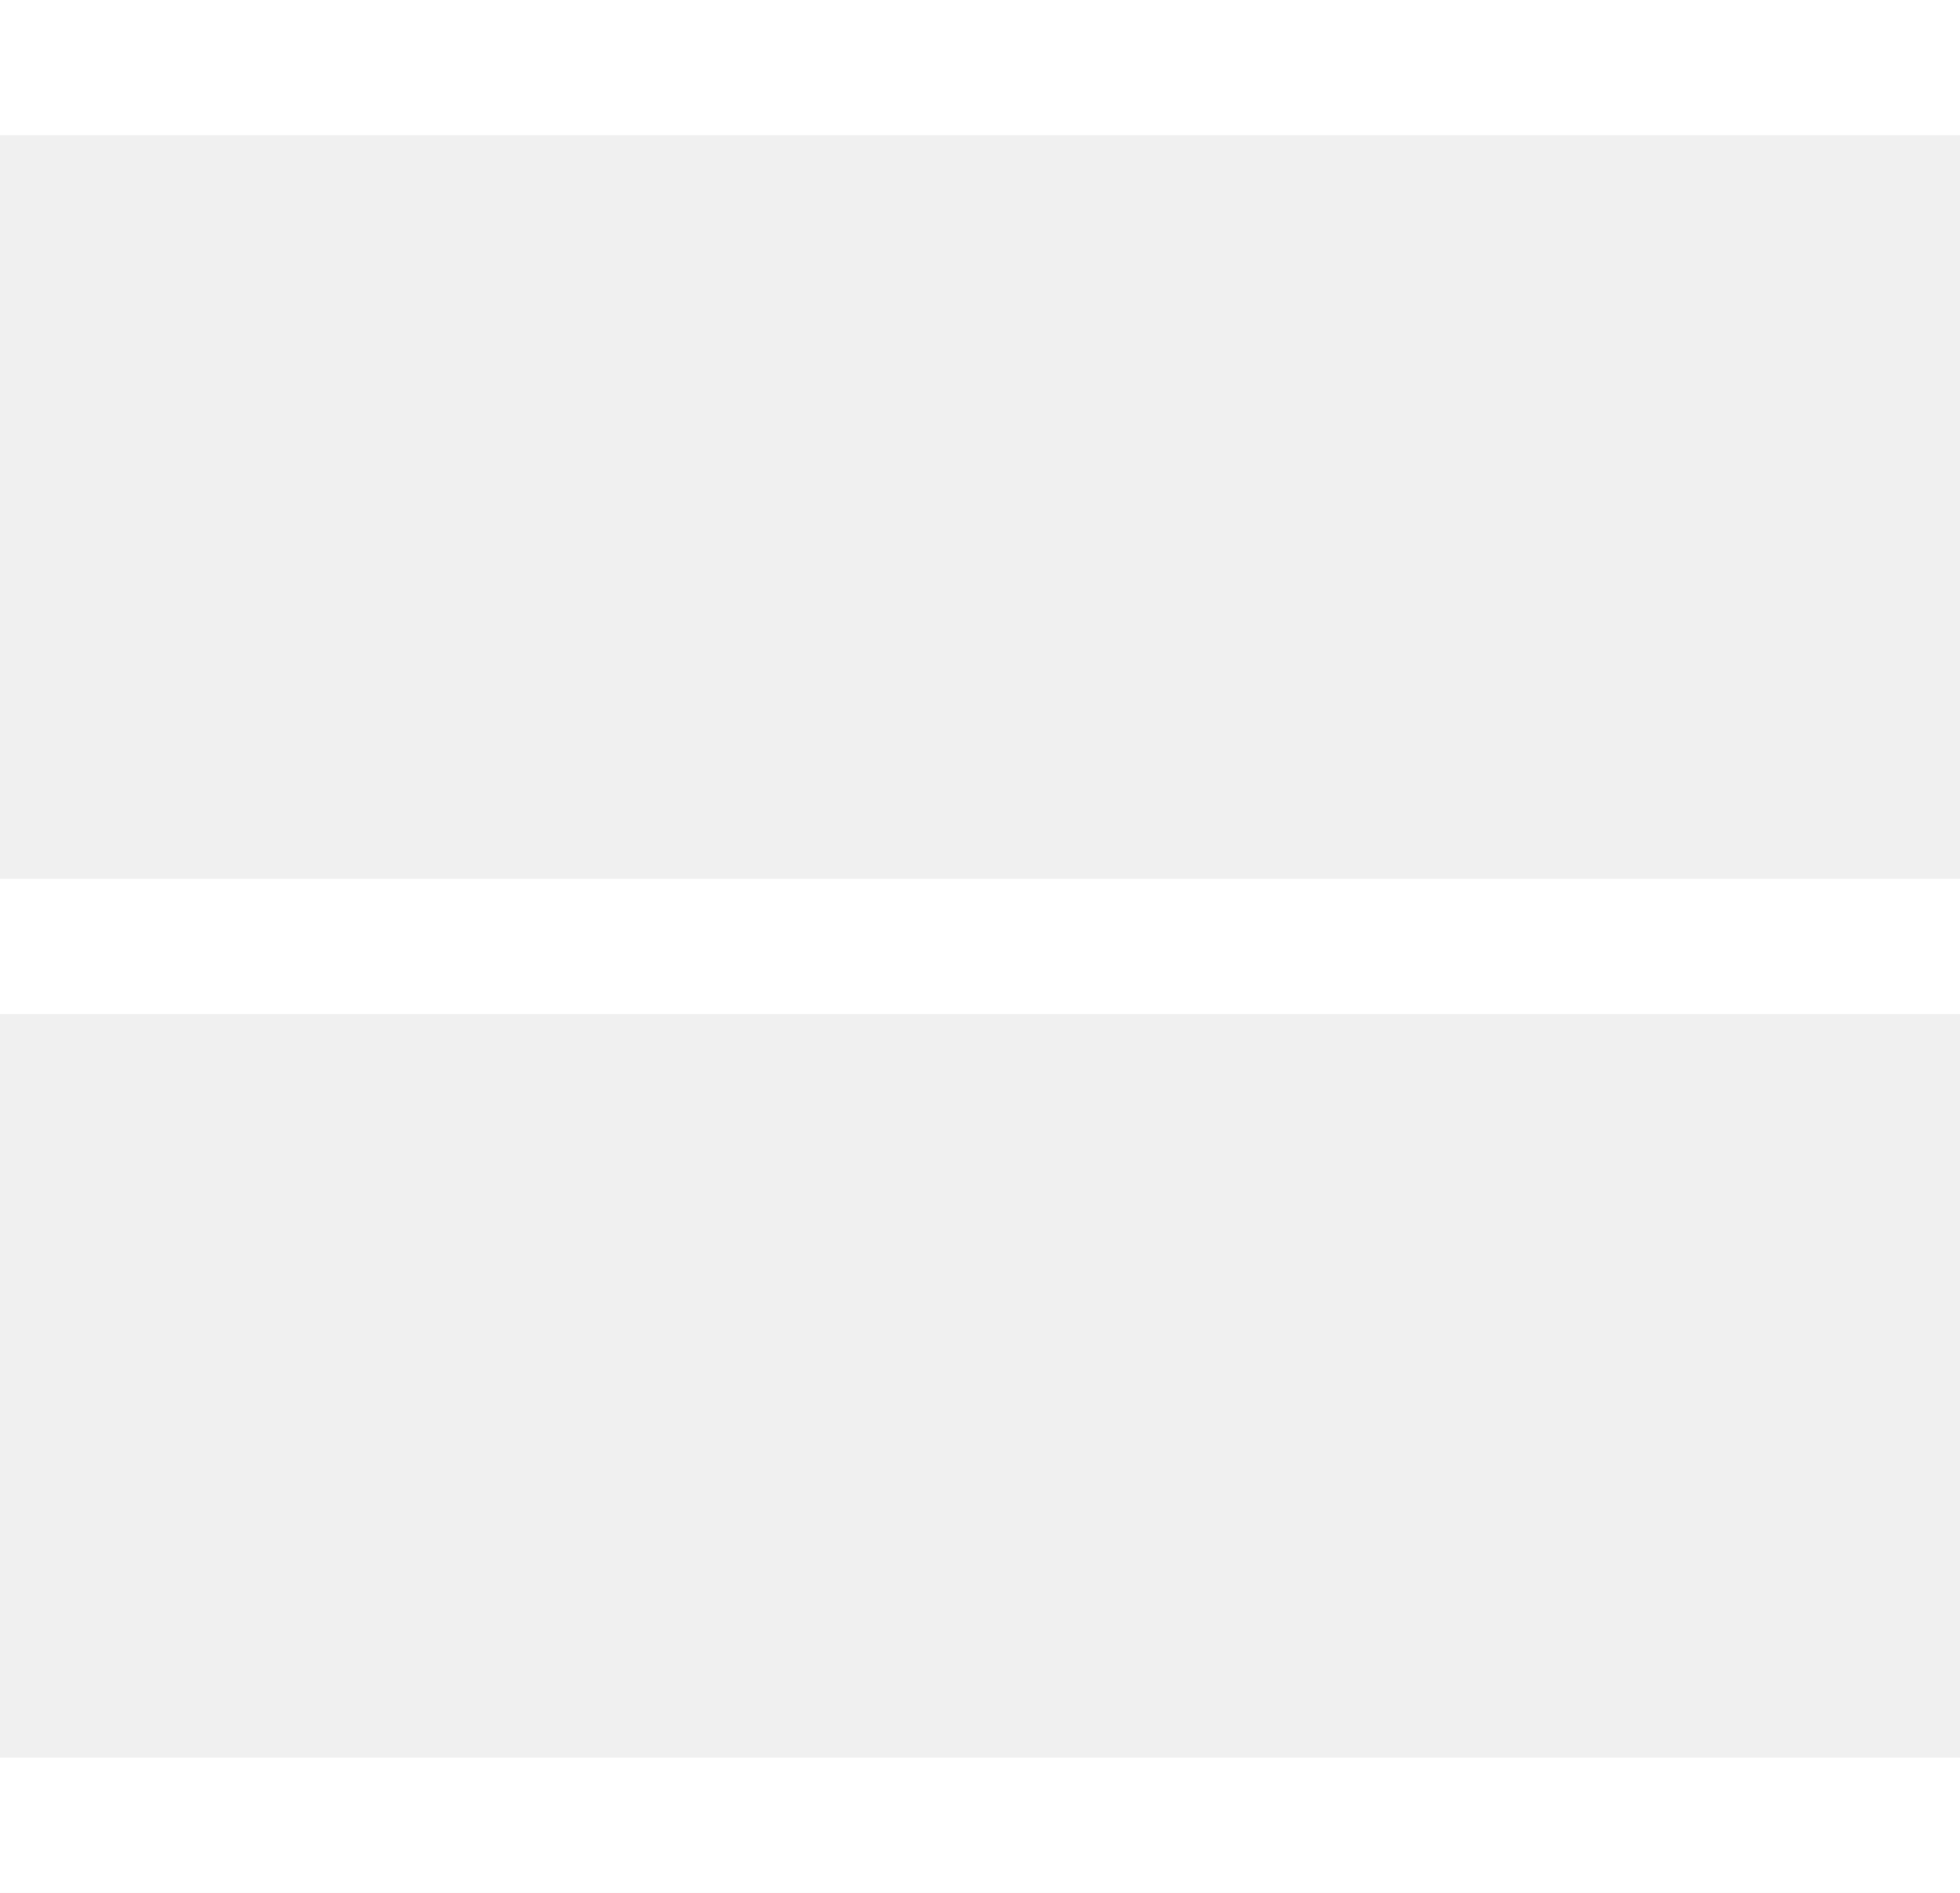
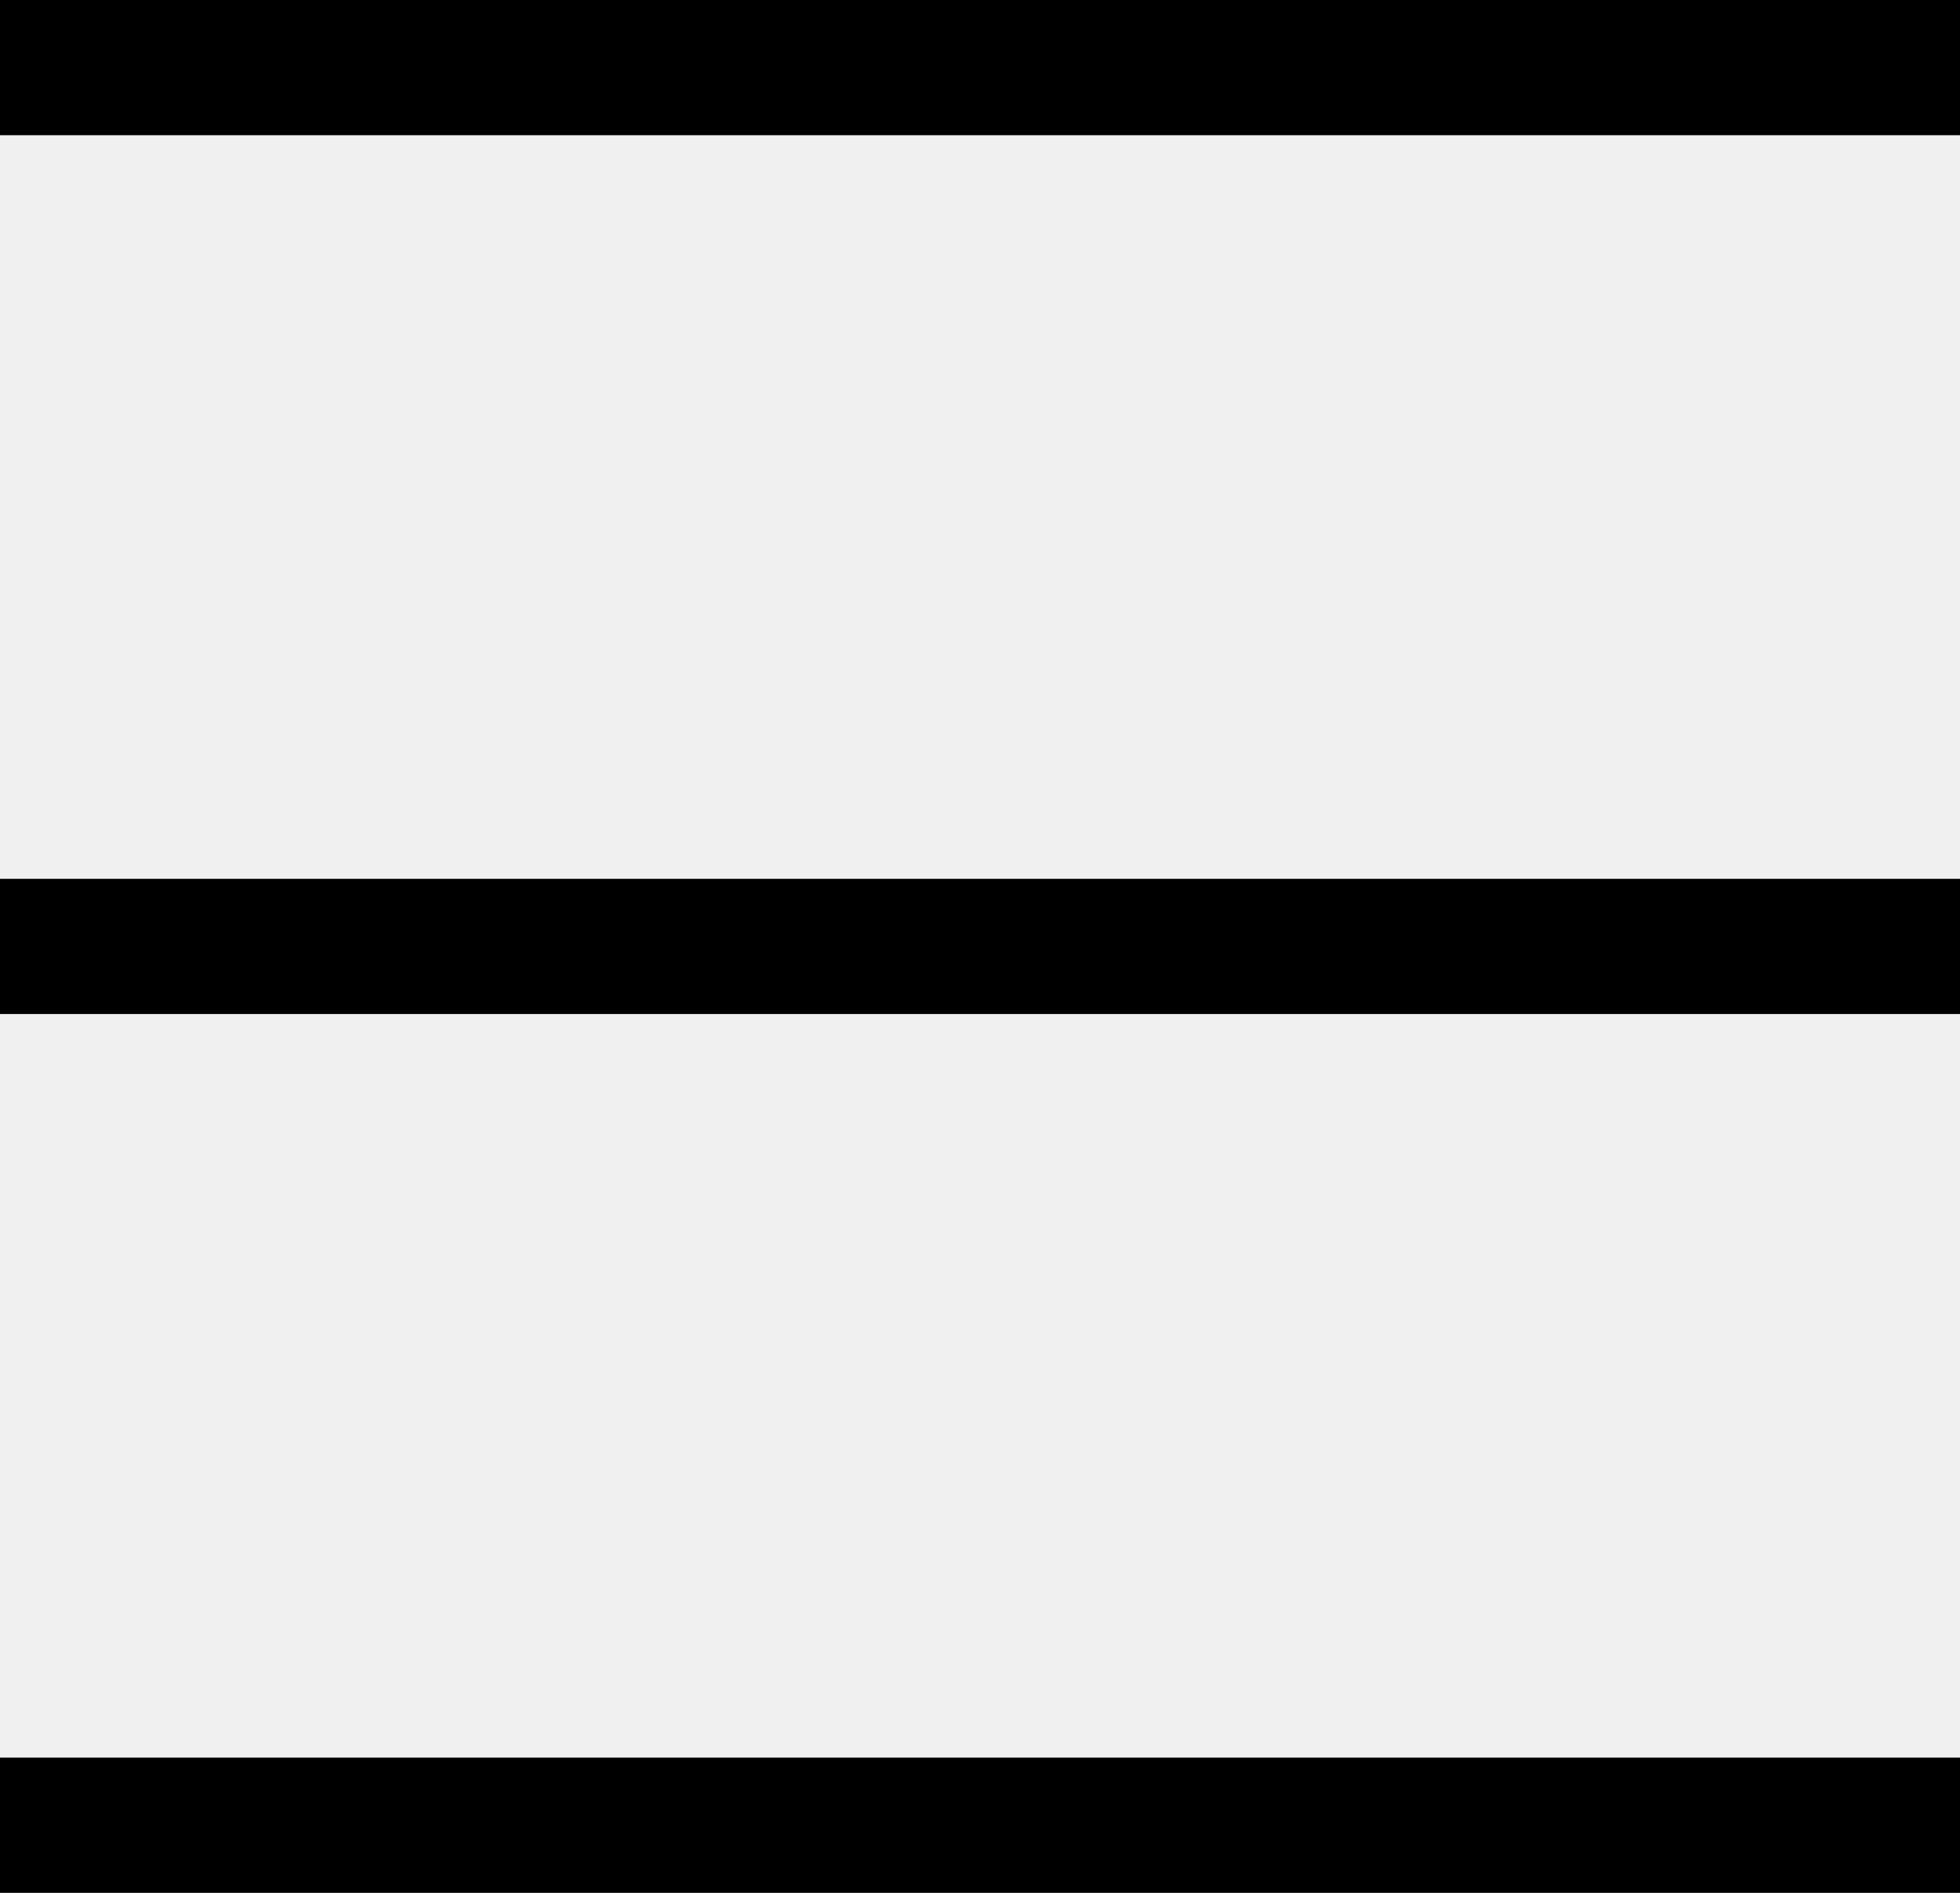
<svg xmlns="http://www.w3.org/2000/svg" viewBox="0 0 29 28" width="29" height="28">
-   <path fill="#ffffff" fill-rule="evenodd" d="M0 28v-2h29v2H0zm0-15h29v2H0v-2zM0 0h29v2H0V0z" />
+   <path fill-rule="evenodd" d="M0 28v-2h29v2H0zm0-15h29v2H0v-2zM0 0h29v2H0V0z" />
</svg>
